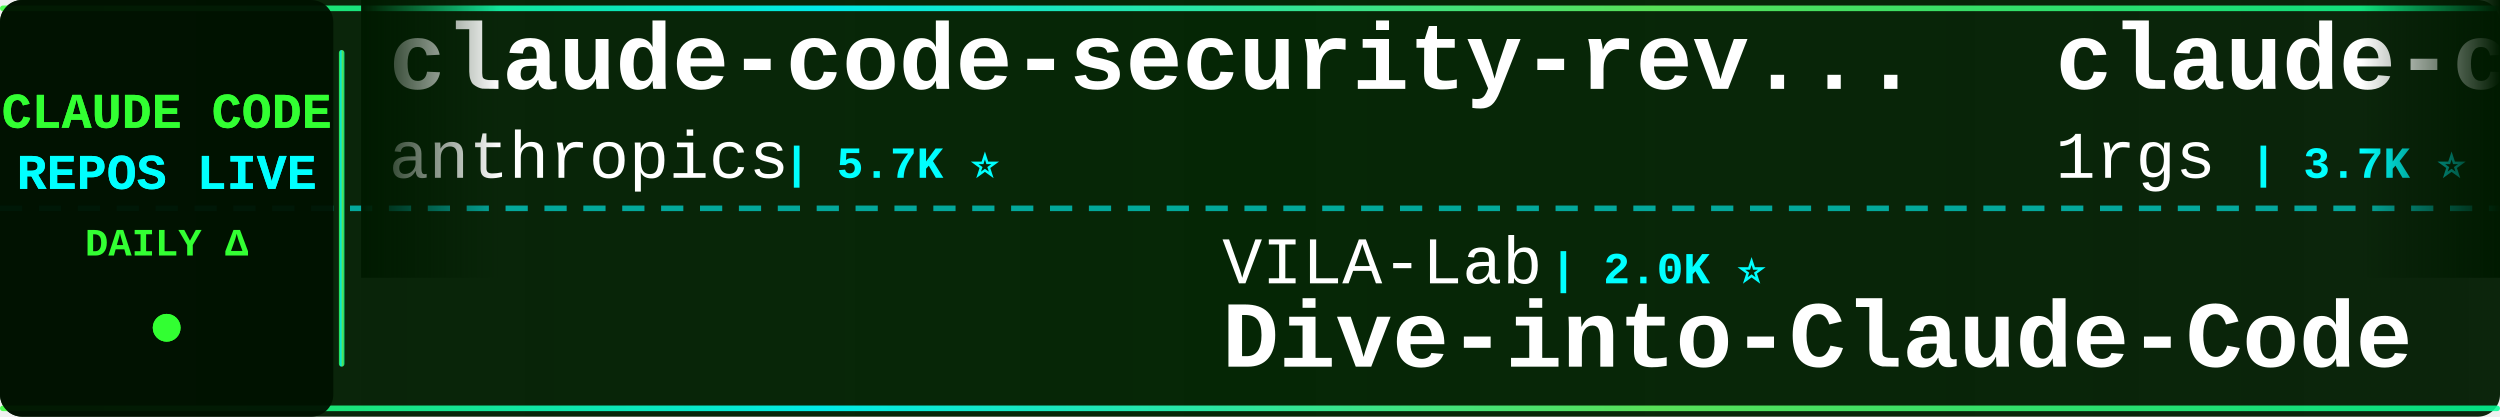
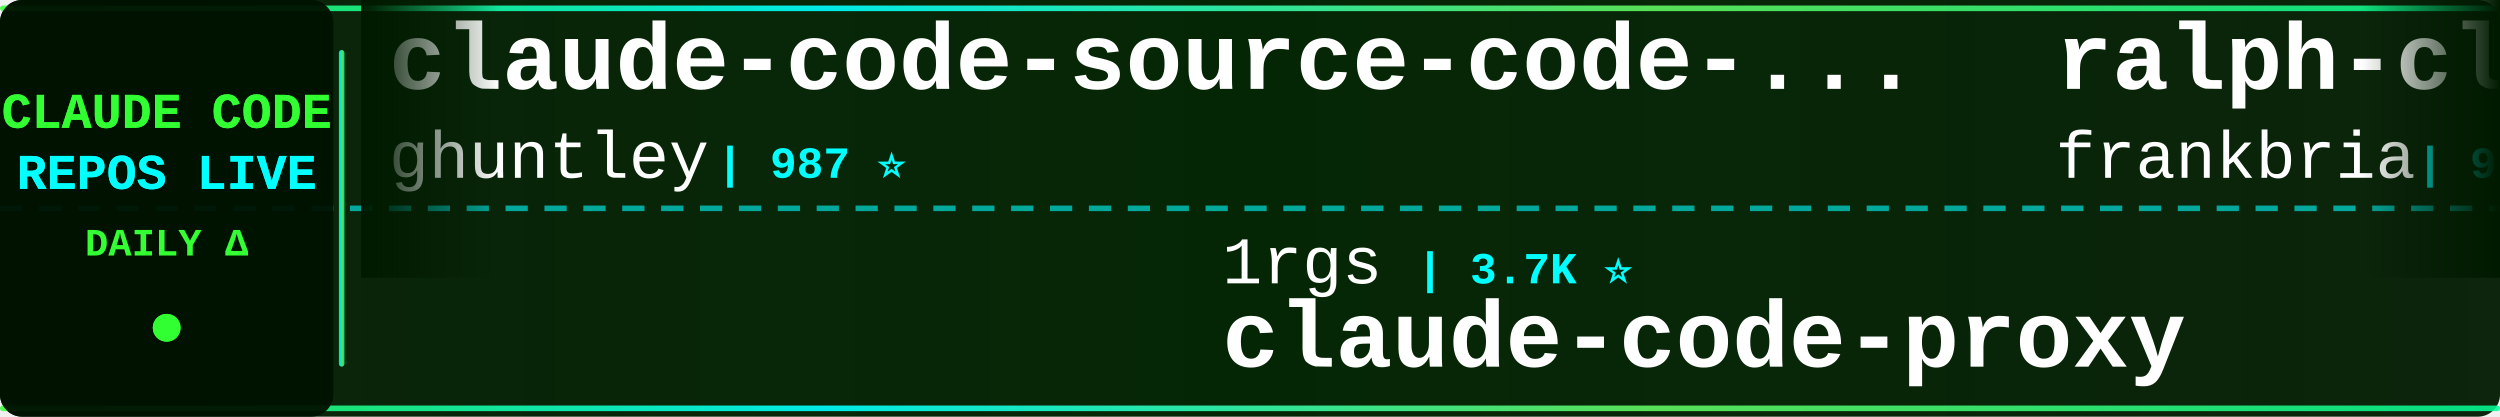
<svg xmlns="http://www.w3.org/2000/svg" width="900" height="150">
  <defs>
    <linearGradient id="tickerBg" x1="0%" y1="0%" x2="100%" y2="0%">
      <stop offset="0%" style="stop-color:#001a00;stop-opacity:0.95" />
      <stop offset="50%" style="stop-color:#002200;stop-opacity:0.98" />
      <stop offset="100%" style="stop-color:#001a00;stop-opacity:0.95" />
    </linearGradient>
    <linearGradient id="borderGrad" x1="0%" y1="0%" x2="100%" y2="0%">
      <stop offset="0%" style="stop-color:#33ff33;stop-opacity:0.85">
        <animate attributeName="stop-opacity" values="0.85;1;0.85" dur="2s" repeatCount="indefinite" />
      </stop>
      <stop offset="33%" style="stop-color:#00ffff;stop-opacity:0.9">
        <animate attributeName="stop-opacity" values="0.9;1;0.9" dur="2.2s" repeatCount="indefinite" />
      </stop>
      <stop offset="66%" style="stop-color:#66ff66;stop-opacity:0.85">
        <animate attributeName="stop-opacity" values="0.85;1;0.85" dur="1.8s" repeatCount="indefinite" />
      </stop>
      <stop offset="100%" style="stop-color:#00ff99;stop-opacity:0.85">
        <animate attributeName="stop-opacity" values="0.85;1;0.85" dur="2s" repeatCount="indefinite" />
      </stop>
    </linearGradient>
    <filter id="textGlow">
      <feGaussianBlur stdDeviation="0.1" result="coloredBlur" />
      <feMerge>
        <feMergeNode in="coloredBlur" />
        <feMergeNode in="SourceGraphic" />
      </feMerge>
    </filter>
    <filter id="metricGlow">
      <feGaussianBlur stdDeviation="0.2" result="coloredBlur" />
      <feMerge>
        <feMergeNode in="coloredBlur" />
        <feMergeNode in="SourceGraphic" />
      </feMerge>
    </filter>
    <linearGradient id="leftFade" x1="0%" y1="0%" x2="100%" y2="0%">
      <stop offset="0%" style="stop-color:#001a00;stop-opacity:1" />
      <stop offset="100%" style="stop-color:#001a00;stop-opacity:0" />
    </linearGradient>
    <linearGradient id="rightFade" x1="0%" y1="0%" x2="100%" y2="0%">
      <stop offset="0%" style="stop-color:#001a00;stop-opacity:0" />
      <stop offset="100%" style="stop-color:#001a00;stop-opacity:1" />
    </linearGradient>
  </defs>
  <rect width="900" height="150" fill="url(#tickerBg)" rx="8" />
  <rect x="0" y="2" width="900" height="2" fill="url(#borderGrad)" rx="1" />
  <rect x="0" y="146" width="900" height="2" fill="url(#borderGrad)" rx="1" />
  <line x1="0" y1="75" x2="900" y2="75" stroke="#00ffff" stroke-width="2" stroke-dasharray="8 6" opacity="0.6" />
  <rect x="0" y="0" width="120" height="150" fill="#001100" opacity="0.95" rx="8" />
  <text x="60" y="46" font-family="'Courier New', monospace" font-size="18" font-weight="bold" fill="#33ff33" text-anchor="middle" filter="url(#textGlow)">
    CLAUDE CODE
  </text>
  <text x="60" y="68" font-family="'Courier New', monospace" font-size="18" font-weight="bold" fill="#00ffff" text-anchor="middle" filter="url(#textGlow)">
    REPOS LIVE
  </text>
  <text x="60" y="92" font-family="'Courier New', monospace" font-size="14" font-weight="bold" fill="#33ff33" text-anchor="middle">
    DAILY Δ
  </text>
  <circle cx="60" cy="118" r="5" fill="#33ff33" filter="url(#metricGlow)">
    <animate attributeName="r" values="4;6;4" dur="1.5s" repeatCount="indefinite" />
    <animate attributeName="opacity" values="0.6;1;0.6" dur="1.5s" repeatCount="indefinite" />
  </circle>
  <rect x="122" y="18" width="2" height="114" fill="url(#borderGrad)" rx="1" />
  <clipPath id="tickerClip">
    <rect x="130" y="0" width="770" height="150" />
  </clipPath>
  <g clip-path="url(#tickerClip)">
    <g id="tickerItems">
      <animateTransform attributeName="transform" attributeType="XML" type="translate" from="0 0" to="-3000 0" dur="54s" repeatCount="indefinite" />
      <g transform="translate(0, 0)">
-         <text x="140" y="32" font-family="'Courier New', monospace" font-size="34" font-weight="bold" fill="#ffffff">claude-code-security-rev...</text>
-         <text x="140" y="64" font-family="'Courier New', monospace" font-size="24" font-weight="normal" fill="#ffffff" opacity="1.0">anthropics</text>
-         <text x="282" y="64" font-family="'Courier New', monospace" font-size="16" font-weight="bold" fill="#00ffff"> | 5.7K ⭐</text>
+         <text x="140" y="32" font-family="'Courier New', monospace" font-size="34" font-weight="bold" fill="#ffffff">claude-code-source-code-...</text>
+         <text x="140" y="64" font-family="'Courier New', monospace" font-size="24" font-weight="normal" fill="#ffffff" opacity="1.0">ghuntley</text>
+         <text x="258" y="64" font-family="'Courier New', monospace" font-size="16" font-weight="bold" fill="#00ffff"> | 987 ⭐</text>
      </g>
      <g transform="translate(300, 0)">
-         <text x="140" y="102" font-family="'Courier New', monospace" font-size="24" font-weight="normal" fill="#ffffff" opacity="1.0">VILA-Lab</text>
-         <text x="258" y="102" font-family="'Courier New', monospace" font-size="16" font-weight="bold" fill="#00ffff"> | 2.0K ⭐</text>
-         <text x="140" y="132" font-family="'Courier New', monospace" font-size="34" font-weight="bold" fill="#ffffff">Dive-into-Claude-Code</text>
+         <text x="140" y="102" font-family="'Courier New', monospace" font-size="24" font-weight="normal" fill="#ffffff" opacity="1.0">1rgs</text>
+         <text x="210" y="102" font-family="'Courier New', monospace" font-size="16" font-weight="bold" fill="#00ffff"> | 3.7K ⭐</text>
+         <text x="140" y="132" font-family="'Courier New', monospace" font-size="34" font-weight="bold" fill="#ffffff">claude-code-proxy</text>
      </g>
      <g transform="translate(600, 0)">
-         <text x="140" y="32" font-family="'Courier New', monospace" font-size="34" font-weight="bold" fill="#ffffff">claude-code-proxy</text>
-         <text x="140" y="64" font-family="'Courier New', monospace" font-size="24" font-weight="normal" fill="#ffffff" opacity="1.0">1rgs</text>
-         <text x="210" y="64" font-family="'Courier New', monospace" font-size="16" font-weight="bold" fill="#00ffff"> | 3.7K ⭐</text>
+         <text x="140" y="32" font-family="'Courier New', monospace" font-size="34" font-weight="bold" fill="#ffffff">ralph-claude-code</text>
+         <text x="140" y="64" font-family="'Courier New', monospace" font-size="24" font-weight="normal" fill="#ffffff" opacity="1.0">frankbria</text>
+         <text x="270" y="64" font-family="'Courier New', monospace" font-size="16" font-weight="bold" fill="#00ffff"> | 9.6K ⭐</text>
      </g>
      <g transform="translate(900, 0)">
-         <text x="140" y="102" font-family="'Courier New', monospace" font-size="24" font-weight="normal" fill="#ffffff" opacity="1.0">Donchitos</text>
-         <text x="270" y="102" font-family="'Courier New', monospace" font-size="16" font-weight="bold" fill="#00ffff"> | 23.6K ⭐ +1</text>
-         <text x="140" y="132" font-family="'Courier New', monospace" font-size="34" font-weight="bold" fill="#ffffff">Claude-Code-Game-Studios</text>
+         <text x="140" y="102" font-family="'Courier New', monospace" font-size="24" font-weight="normal" fill="#ffffff" opacity="1.0">anthropics</text>
+         <text x="282" y="102" font-family="'Courier New', monospace" font-size="16" font-weight="bold" fill="#00ffff"> | 930 ⭐</text>
+         <text x="140" y="132" font-family="'Courier New', monospace" font-size="34" font-weight="bold" fill="#ffffff">claude-code-base-action</text>
      </g>
      <g transform="translate(1200, 0)">
+         <text x="140" y="32" font-family="'Courier New', monospace" font-size="34" font-weight="bold" fill="#ffffff">arcads-claude-code</text>
+         <text x="140" y="64" font-family="'Courier New', monospace" font-size="24" font-weight="normal" fill="#ffffff" opacity="1.0">krusemediallc</text>
+         <text x="318" y="64" font-family="'Courier New', monospace" font-size="16" font-weight="bold" fill="#00ffff"> | 1.1K ⭐ +2</text>
+       </g>
+       <g transform="translate(1500, 0)">
+         <text x="140" y="102" font-family="'Courier New', monospace" font-size="24" font-weight="normal" fill="#ffffff" opacity="1.0">Yuyz0112</text>
+         <text x="258" y="102" font-family="'Courier New', monospace" font-size="16" font-weight="bold" fill="#00ffff"> | 2.4K ⭐</text>
+         <text x="140" y="132" font-family="'Courier New', monospace" font-size="34" font-weight="bold" fill="#ffffff">claude-code-reverse</text>
+       </g>
+       <g transform="translate(1800, 0)">
+         <text x="140" y="32" font-family="'Courier New', monospace" font-size="34" font-weight="bold" fill="#ffffff">claude_codex_bridge</text>
+         <text x="140" y="64" font-family="'Courier New', monospace" font-size="24" font-weight="normal" fill="#ffffff" opacity="1.0">SeemSeam</text>
+         <text x="258" y="64" font-family="'Courier New', monospace" font-size="16" font-weight="bold" fill="#00ffff"> | 3.4K ⭐ +1</text>
+       </g>
+       <g transform="translate(2100, 0)">
+         <text x="140" y="102" font-family="'Courier New', monospace" font-size="24" font-weight="normal" fill="#ffffff" opacity="1.0">zstmfhy</text>
+         <text x="246" y="102" font-family="'Courier New', monospace" font-size="16" font-weight="bold" fill="#00ffff"> | 190 ⭐</text>
+         <text x="140" y="132" font-family="'Courier New', monospace" font-size="34" font-weight="bold" fill="#ffffff">Claude-code</text>
+       </g>
+       <g transform="translate(2400, 0)">
+         <text x="140" y="32" font-family="'Courier New', monospace" font-size="34" font-weight="bold" fill="#ffffff">claude-code-system-promp...</text>
+         <text x="140" y="64" font-family="'Courier New', monospace" font-size="24" font-weight="normal" fill="#ffffff" opacity="1.0">Piebald-AI</text>
+         <text x="282" y="64" font-family="'Courier New', monospace" font-size="16" font-weight="bold" fill="#00ffff"> | 12.1K ⭐ +1</text>
+       </g>
+       <g transform="translate(2700, 0)">
+         <text x="140" y="102" font-family="'Courier New', monospace" font-size="24" font-weight="normal" fill="#ffffff" opacity="1.0">VoltAgent</text>
+         <text x="270" y="102" font-family="'Courier New', monospace" font-size="16" font-weight="bold" fill="#00ffff"> | 24.0K ⭐ +3</text>
+         <text x="140" y="132" font-family="'Courier New', monospace" font-size="34" font-weight="bold" fill="#ffffff">awesome-claude-code-suba...</text>
+       </g>
+       <g transform="translate(3000, 0)">
+         <text x="140" y="32" font-family="'Courier New', monospace" font-size="34" font-weight="bold" fill="#ffffff">claude-code-source-code-...</text>
+         <text x="140" y="64" font-family="'Courier New', monospace" font-size="24" font-weight="normal" fill="#ffffff" opacity="1.0">ghuntley</text>
+         <text x="258" y="64" font-family="'Courier New', monospace" font-size="16" font-weight="bold" fill="#00ffff"> | 987 ⭐</text>
+       </g>
+       <g transform="translate(3300, 0)">
+         <text x="140" y="102" font-family="'Courier New', monospace" font-size="24" font-weight="normal" fill="#ffffff" opacity="1.0">1rgs</text>
+         <text x="210" y="102" font-family="'Courier New', monospace" font-size="16" font-weight="bold" fill="#00ffff"> | 3.7K ⭐</text>
+         <text x="140" y="132" font-family="'Courier New', monospace" font-size="34" font-weight="bold" fill="#ffffff">claude-code-proxy</text>
+       </g>
+       <g transform="translate(3600, 0)">
        <text x="140" y="32" font-family="'Courier New', monospace" font-size="34" font-weight="bold" fill="#ffffff">ralph-claude-code</text>
        <text x="140" y="64" font-family="'Courier New', monospace" font-size="24" font-weight="normal" fill="#ffffff" opacity="1.0">frankbria</text>
-         <text x="270" y="64" font-family="'Courier New', monospace" font-size="16" font-weight="bold" fill="#00ffff"> | 9.6K ⭐ +1</text>
-       </g>
-       <g transform="translate(1500, 0)">
-         <text x="140" y="102" font-family="'Courier New', monospace" font-size="24" font-weight="normal" fill="#ffffff" opacity="1.0">disler</text>
-         <text x="234" y="102" font-family="'Courier New', monospace" font-size="16" font-weight="bold" fill="#00ffff"> | 3.9K ⭐</text>
-         <text x="140" y="132" font-family="'Courier New', monospace" font-size="34" font-weight="bold" fill="#ffffff">claude-code-hooks-master...</text>
-       </g>
-       <g transform="translate(1800, 0)">
-         <text x="140" y="32" font-family="'Courier New', monospace" font-size="34" font-weight="bold" fill="#ffffff">claude-code-engineering</text>
-         <text x="140" y="64" font-family="'Courier New', monospace" font-size="24" font-weight="normal" fill="#ffffff" opacity="1.0">huangjia2019</text>
-         <text x="306" y="64" font-family="'Courier New', monospace" font-size="16" font-weight="bold" fill="#00ffff"> | 1.0K ⭐</text>
-       </g>
-       <g transform="translate(2100, 0)">
-         <text x="140" y="102" font-family="'Courier New', monospace" font-size="24" font-weight="normal" fill="#ffffff" opacity="1.0">andrew-kramer-inno</text>
-         <text x="378" y="102" font-family="'Courier New', monospace" font-size="16" font-weight="bold" fill="#00ffff"> | 593 ⭐</text>
-         <text x="140" y="132" font-family="'Courier New', monospace" font-size="34" font-weight="bold" fill="#ffffff">claude-code-source-build</text>
-       </g>
-       <g transform="translate(2400, 0)">
-         <text x="140" y="32" font-family="'Courier New', monospace" font-size="34" font-weight="bold" fill="#ffffff">claude-code-transcripts</text>
-         <text x="140" y="64" font-family="'Courier New', monospace" font-size="24" font-weight="normal" fill="#ffffff" opacity="1.0">simonw</text>
-         <text x="234" y="64" font-family="'Courier New', monospace" font-size="16" font-weight="bold" fill="#00ffff"> | 1.6K ⭐</text>
-       </g>
-       <g transform="translate(2700, 0)">
-         <text x="140" y="102" font-family="'Courier New', monospace" font-size="24" font-weight="normal" fill="#ffffff" opacity="1.0">liuup</text>
-         <text x="222" y="102" font-family="'Courier New', monospace" font-size="16" font-weight="bold" fill="#00ffff"> | 3.7K ⭐</text>
-         <text x="140" y="132" font-family="'Courier New', monospace" font-size="34" font-weight="bold" fill="#ffffff">claude-code-analysis</text>
-       </g>
-       <g transform="translate(3000, 0)">
-         <text x="140" y="32" font-family="'Courier New', monospace" font-size="34" font-weight="bold" fill="#ffffff">claude-code-security-rev...</text>
-         <text x="140" y="64" font-family="'Courier New', monospace" font-size="24" font-weight="normal" fill="#ffffff" opacity="1.0">anthropics</text>
-         <text x="282" y="64" font-family="'Courier New', monospace" font-size="16" font-weight="bold" fill="#00ffff"> | 5.7K ⭐</text>
-       </g>
-       <g transform="translate(3300, 0)">
-         <text x="140" y="102" font-family="'Courier New', monospace" font-size="24" font-weight="normal" fill="#ffffff" opacity="1.0">VILA-Lab</text>
-         <text x="258" y="102" font-family="'Courier New', monospace" font-size="16" font-weight="bold" fill="#00ffff"> | 2.0K ⭐</text>
-         <text x="140" y="132" font-family="'Courier New', monospace" font-size="34" font-weight="bold" fill="#ffffff">Dive-into-Claude-Code</text>
-       </g>
-       <g transform="translate(3600, 0)">
-         <text x="140" y="32" font-family="'Courier New', monospace" font-size="34" font-weight="bold" fill="#ffffff">claude-code-proxy</text>
-         <text x="140" y="64" font-family="'Courier New', monospace" font-size="24" font-weight="normal" fill="#ffffff" opacity="1.0">1rgs</text>
-         <text x="210" y="64" font-family="'Courier New', monospace" font-size="16" font-weight="bold" fill="#00ffff"> | 3.7K ⭐</text>
+         <text x="270" y="64" font-family="'Courier New', monospace" font-size="16" font-weight="bold" fill="#00ffff"> | 9.6K ⭐</text>
      </g>
      <g transform="translate(3900, 0)">
-         <text x="140" y="102" font-family="'Courier New', monospace" font-size="24" font-weight="normal" fill="#ffffff" opacity="1.0">Donchitos</text>
-         <text x="270" y="102" font-family="'Courier New', monospace" font-size="16" font-weight="bold" fill="#00ffff"> | 23.6K ⭐ +1</text>
-         <text x="140" y="132" font-family="'Courier New', monospace" font-size="34" font-weight="bold" fill="#ffffff">Claude-Code-Game-Studios</text>
+         <text x="140" y="102" font-family="'Courier New', monospace" font-size="24" font-weight="normal" fill="#ffffff" opacity="1.0">anthropics</text>
+         <text x="282" y="102" font-family="'Courier New', monospace" font-size="16" font-weight="bold" fill="#00ffff"> | 930 ⭐</text>
+         <text x="140" y="132" font-family="'Courier New', monospace" font-size="34" font-weight="bold" fill="#ffffff">claude-code-base-action</text>
      </g>
    </g>
  </g>
  <rect x="130" y="0" width="50" height="100" fill="url(#leftFade)" />
  <rect x="850" y="0" width="50" height="100" fill="url(#rightFade)" />
</svg>
